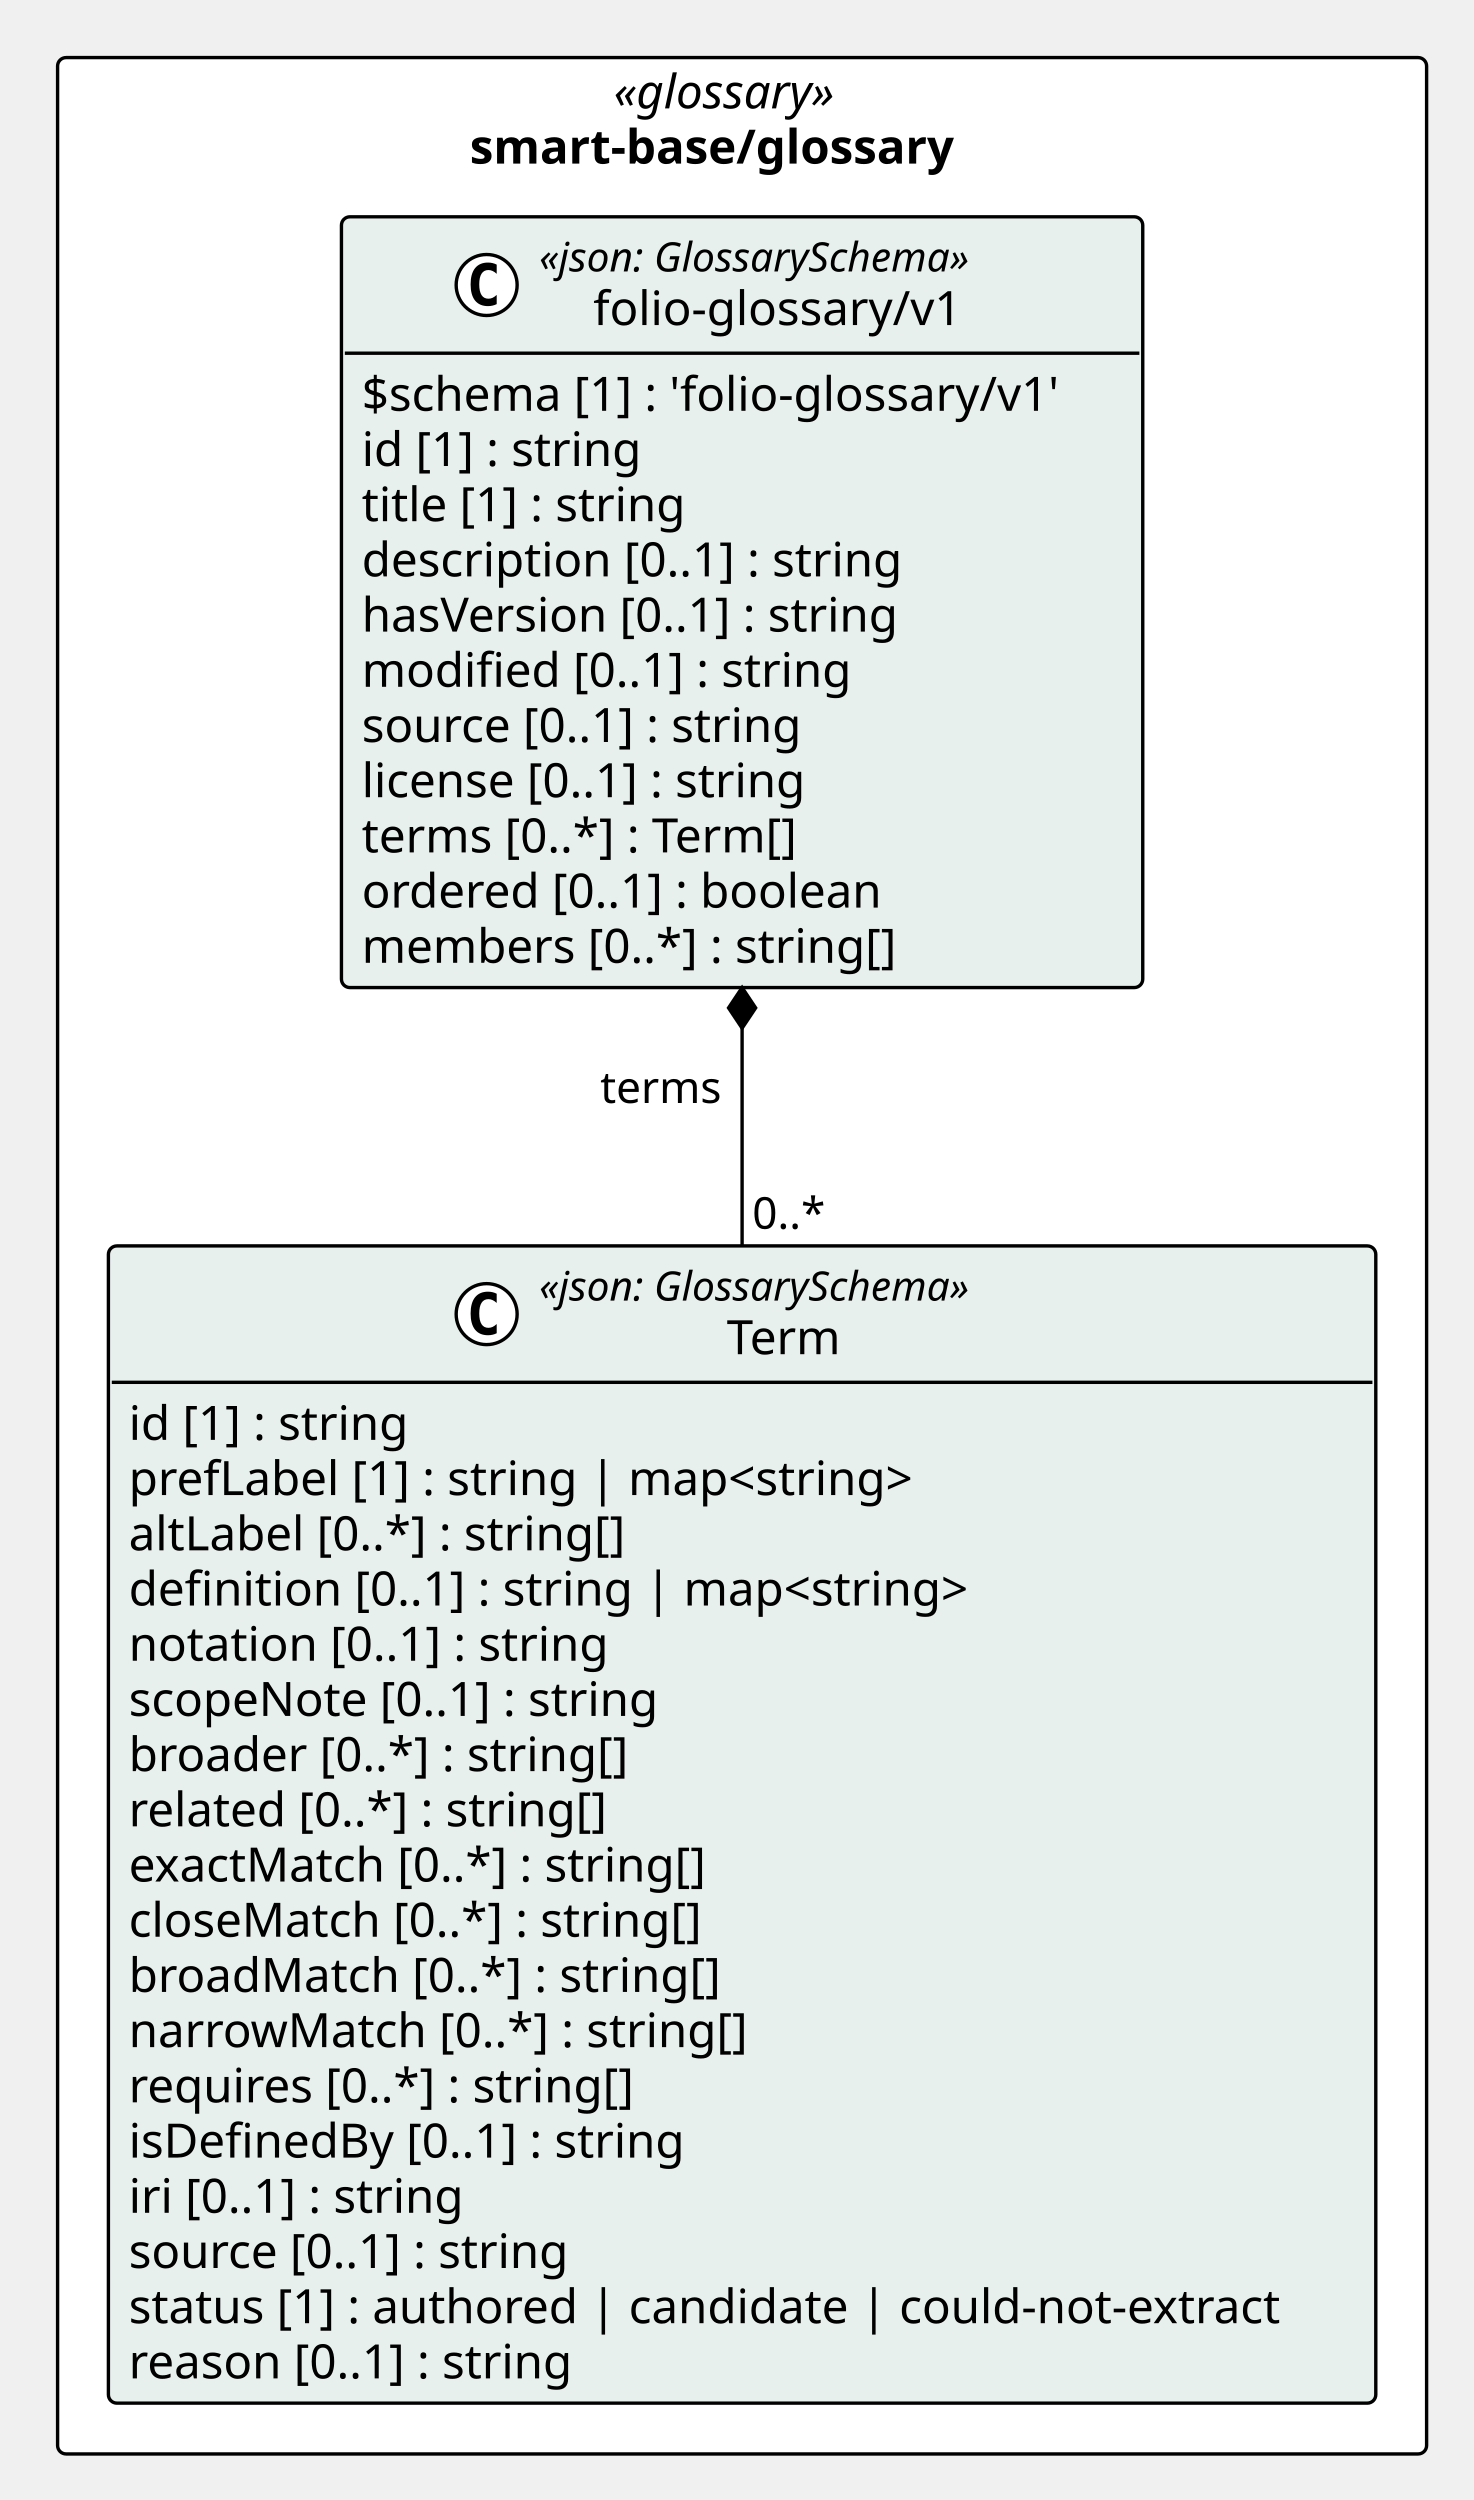
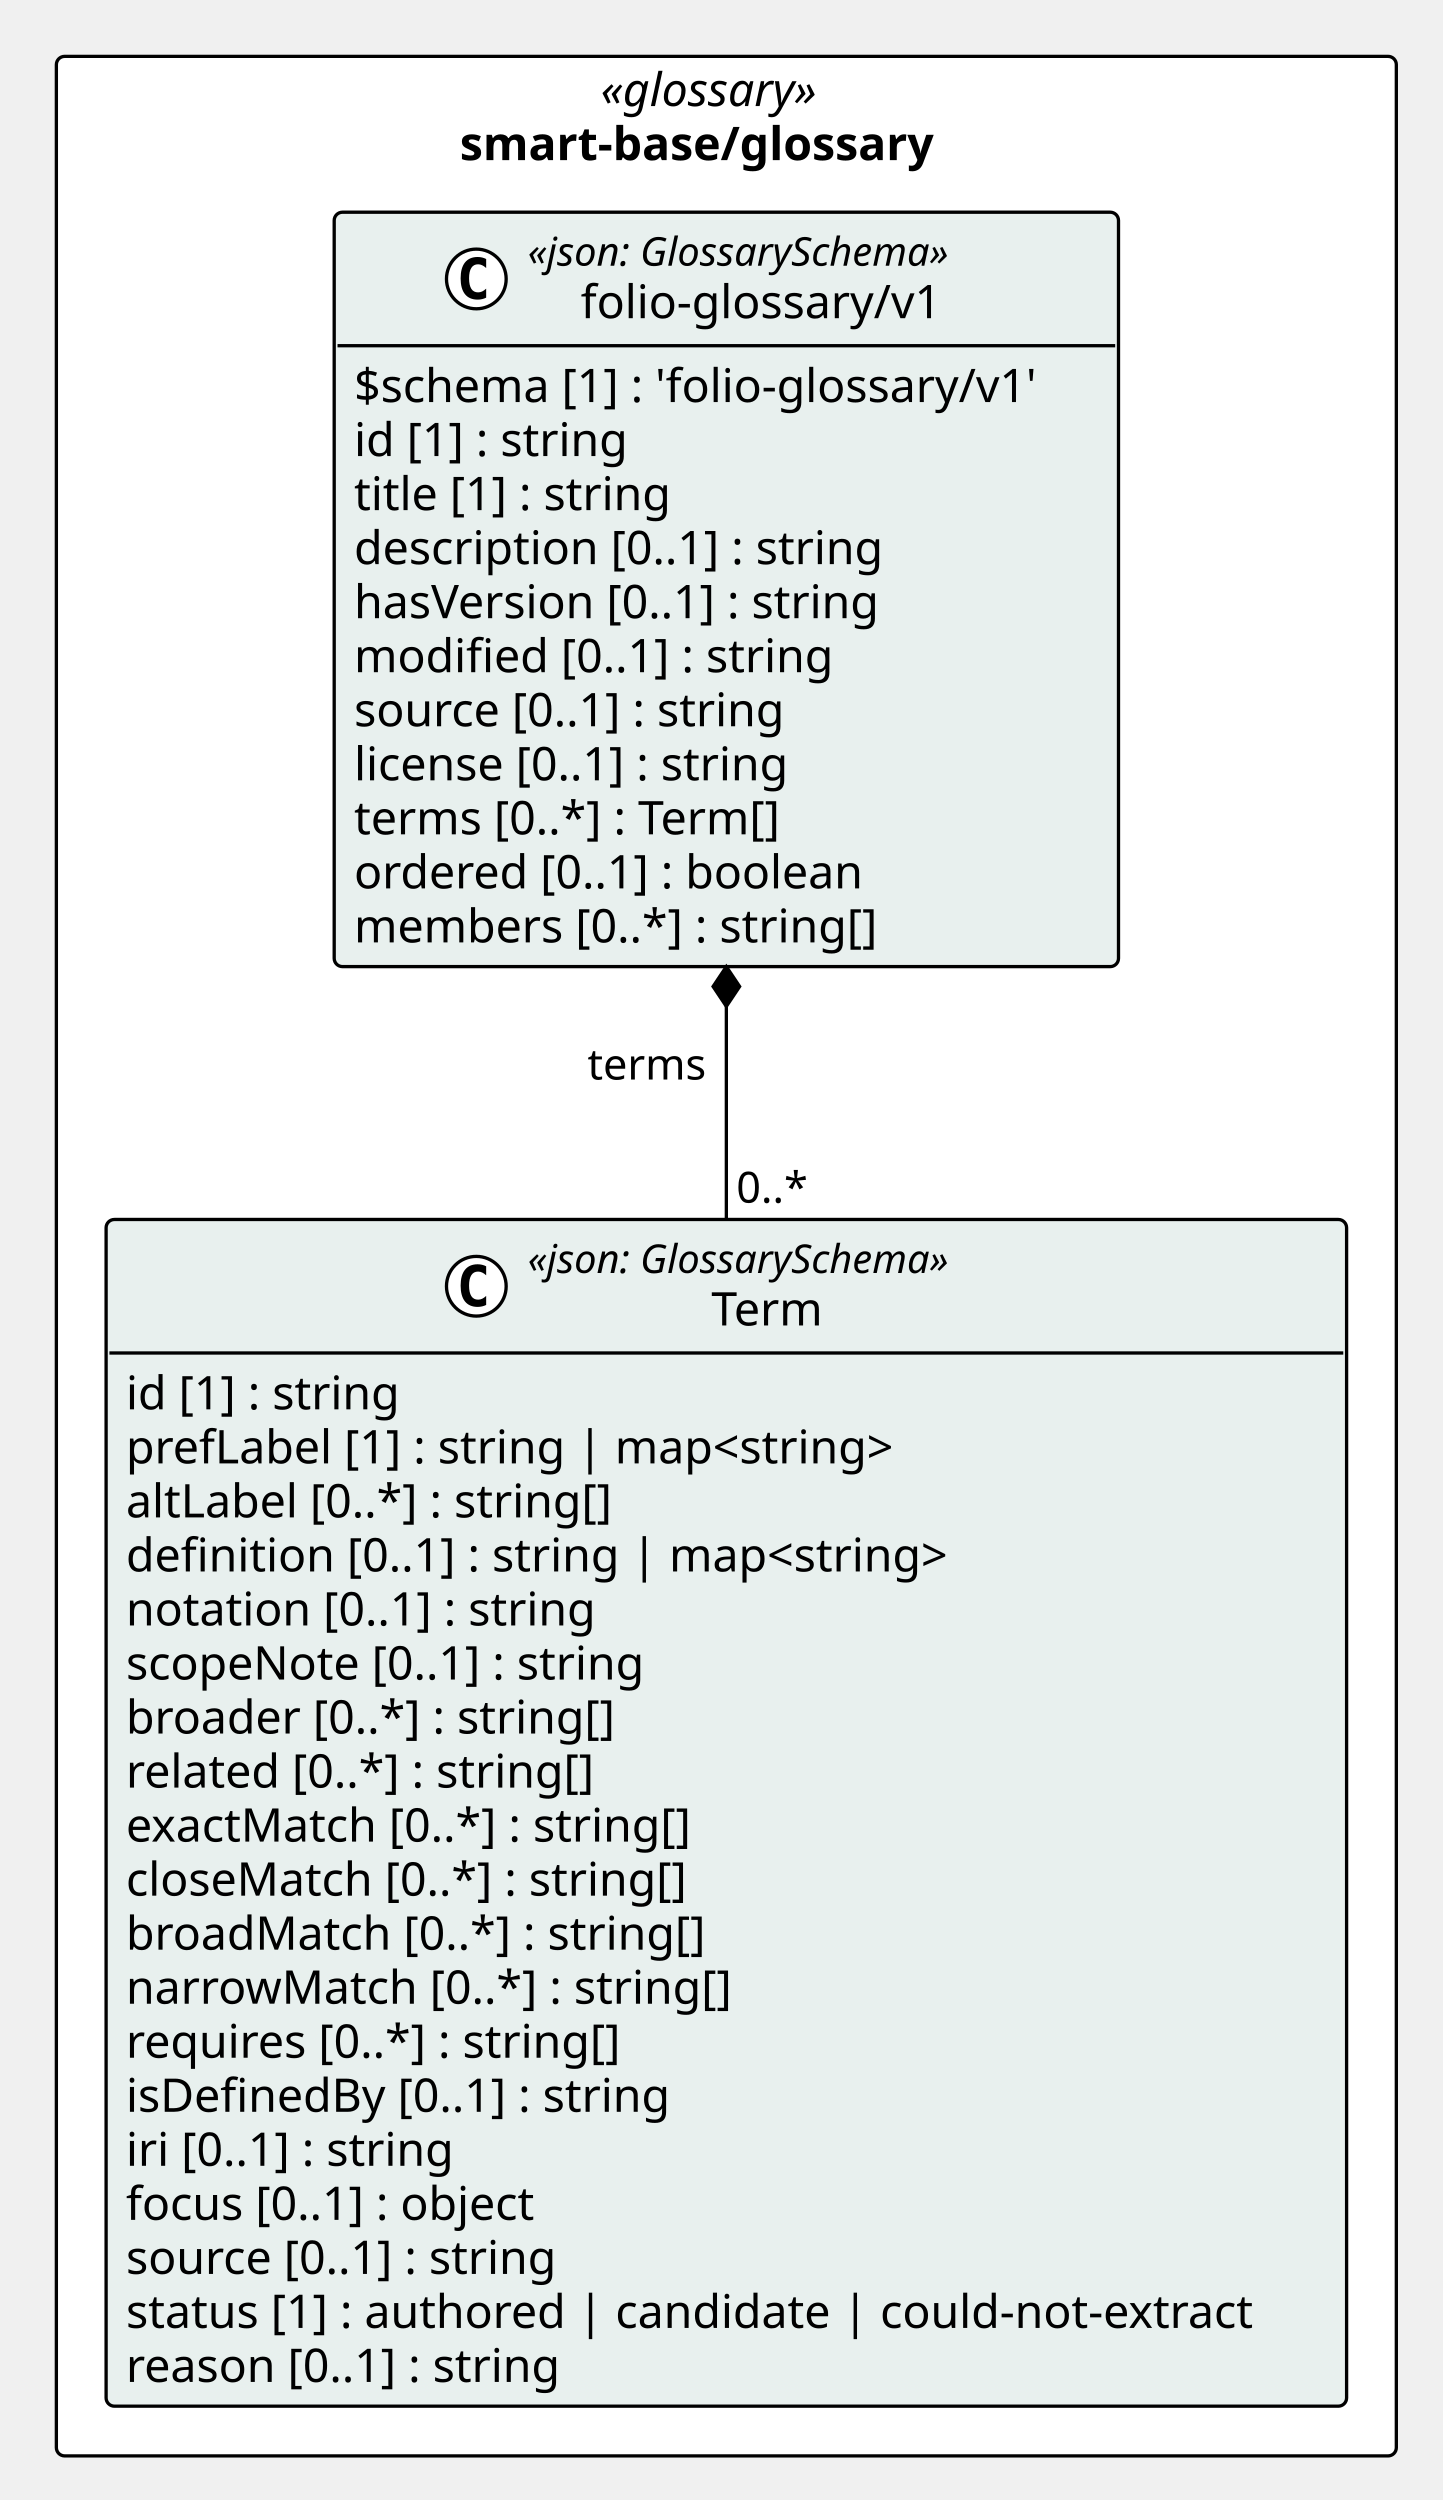
- <svg xmlns="http://www.w3.org/2000/svg" version="1.1" data-diagram-type="CLASS" style="width:435px;height:738px;background:#FFFFFF;" width="435px" height="738px" viewBox="0 0 435 738" zoomAndPan="magnify" preserveAspectRatio="none" contentStyleType="text/css">
+ <svg xmlns="http://www.w3.org/2000/svg" version="1.1" data-diagram-type="CLASS" style="width:435px;height:754px;background:#FFFFFF;" width="435px" height="754px" viewBox="0 0 435 754" zoomAndPan="magnify" preserveAspectRatio="none" contentStyleType="text/css">
  <defs />
  <g font-family="sans-serif" lengthAdjust="spacing">
-     <rect x="17" y="17" width="404.134" height="707.406" fill="#FFF" style="stroke:#000;stroke-width:1;" rx="2.5" ry="2.5" />
+     <rect x="17" y="17" width="404.134" height="723.703" fill="#FFF" style="stroke:#000;stroke-width:1;" rx="2.5" ry="2.5" />
    <text x="181.151" y="31.995" fill="#000" font-size="14" textLength="75.831" font-style="italic" font-family="Verdana">«glossary»</text>
    <text x="138.683" y="48.292" fill="#000" font-size="14" textLength="160.768" font-weight="700" font-family="Verdana">smart-base/glossary</text>
    <g class="entity" data-qualified-name="pkg_smart_base_glossary.smart_base_glossary_folio_glossary_v1_Term" id="ent0002" data-source-line="11">
-       <rect x="32" y="367.797" width="374.134" height="341.609" fill="#E8F0EE" style="stroke:#000;stroke-width:1;" rx="2.5" ry="2.5" />
+       <rect x="32" y="367.797" width="374.134" height="357.906" fill="#E8F0EE" style="stroke:#000;stroke-width:1;" rx="2.5" ry="2.5" />
      <ellipse cx="143.659" cy="387.93" rx="9" ry="9" fill="#FFF" style="stroke:#000;stroke-width:1;" />
      <path d="M146.627,393.57 Q146.049,393.867 145.409,394.008 Q144.768,394.164 144.065,394.164 Q141.565,394.164 140.237,392.523 Q138.924,390.867 138.924,387.742 Q138.924,384.617 140.237,382.961 Q141.565,381.305 144.065,381.305 Q144.768,381.305 145.409,381.461 Q146.065,381.617 146.627,381.914 L146.627,384.633 Q146.002,384.055 145.409,383.789 Q144.815,383.508 144.19,383.508 Q142.846,383.508 142.159,384.586 Q141.471,385.648 141.471,387.742 Q141.471,389.836 142.159,390.914 Q142.846,391.977 144.19,391.977 Q144.815,391.977 145.409,391.711 Q146.002,391.43 146.627,390.852 L146.627,393.57 Z " fill="#000" />
      <text x="159.159" y="383.936" fill="#000" font-size="12" textLength="147.316" font-style="italic" font-family="Verdana">«json: GlossarySchema»</text>
      <text x="214.538" y="399.761" fill="#000" font-size="14" textLength="36.559" font-family="Verdana">Term</text>
      <line x1="33" y1="408.063" x2="405.134" y2="408.063" style="stroke:#000;stroke-width:1;" />
      <text x="38" y="425.058" fill="#000" font-size="14" textLength="90.863" font-family="Verdana">id [1] : string</text>
      <text x="38" y="441.354" fill="#000" font-size="14" textLength="252.41" font-family="Verdana">prefLabel [1] : string | map&lt;string&gt;</text>
      <text x="38" y="457.651" fill="#000" font-size="14" textLength="160.638" font-family="Verdana">altLabel [0..*] : string[]</text>
      <text x="38" y="473.948" fill="#000" font-size="14" textLength="270.163" font-family="Verdana">definition [0..1] : string | map&lt;string&gt;</text>
      <text x="38" y="490.245" fill="#000" font-size="14" textLength="154.219" font-family="Verdana">notation [0..1] : string</text>
      <text x="38" y="506.542" fill="#000" font-size="14" textLength="170.092" font-family="Verdana">scopeNote [0..1] : string</text>
      <text x="38" y="522.839" fill="#000" font-size="14" textLength="159.954" font-family="Verdana">broader [0..*] : string[]</text>
      <text x="38" y="539.136" fill="#000" font-size="14" textLength="154.738" font-family="Verdana">related [0..*] : string[]</text>
      <text x="38" y="555.433" fill="#000" font-size="14" textLength="186.293" font-family="Verdana">exactMatch [0..*] : string[]</text>
      <text x="38" y="571.729" fill="#000" font-size="14" textLength="183.688" font-family="Verdana">closeMatch [0..*] : string[]</text>
      <text x="38" y="588.026" fill="#000" font-size="14" textLength="188.303" font-family="Verdana">broadMatch [0..*] : string[]</text>
      <text x="38" y="604.323" fill="#000" font-size="14" textLength="196.608" font-family="Verdana">narrowMatch [0..*] : string[]</text>
      <text x="38" y="620.62" fill="#000" font-size="14" textLength="162.593" font-family="Verdana">requires [0..*] : string[]</text>
      <text x="38" y="636.917" fill="#000" font-size="14" textLength="179.553" font-family="Verdana">isDefinedBy [0..1] : string</text>
      <text x="38" y="653.214" fill="#000" font-size="14" textLength="109.43" font-family="Verdana">iri [0..1] : string</text>
-       <text x="38" y="669.511" fill="#000" font-size="14" textLength="142.693" font-family="Verdana">source [0..1] : string</text>
-       <text x="38" y="685.808" fill="#000" font-size="14" textLength="362.134" font-family="Verdana">status [1] : authored | candidate | could-not-extract</text>
-       <text x="38" y="702.104" fill="#000" font-size="14" textLength="143.575" font-family="Verdana">reason [0..1] : string</text>
+       <text x="38" y="669.511" fill="#000" font-size="14" textLength="136.206" font-family="Verdana">focus [0..1] : object</text>
+       <text x="38" y="685.808" fill="#000" font-size="14" textLength="142.693" font-family="Verdana">source [0..1] : string</text>
+       <text x="38" y="702.104" fill="#000" font-size="14" textLength="362.134" font-family="Verdana">status [1] : authored | candidate | could-not-extract</text>
+       <text x="38" y="718.401" fill="#000" font-size="14" textLength="143.575" font-family="Verdana">reason [0..1] : string</text>
    </g>
-     <g class="entity" data-qualified-name="pkg_smart_base_glossary.smart_base_glossary_folio_glossary_v1_folio_glossary_v1" id="ent0003" data-source-line="31">
+     <g class="entity" data-qualified-name="pkg_smart_base_glossary.smart_base_glossary_folio_glossary_v1_folio_glossary_v1" id="ent0003" data-source-line="32">
      <rect x="100.793" y="64" width="236.547" height="227.531" fill="#E8F0EE" style="stroke:#000;stroke-width:1;" rx="2.5" ry="2.5" />
      <ellipse cx="143.659" cy="84.133" rx="9" ry="9" fill="#FFF" style="stroke:#000;stroke-width:1;" />
      <path d="M146.627,89.773 Q146.049,90.07 145.409,90.211 Q144.768,90.367 144.065,90.367 Q141.565,90.367 140.237,88.727 Q138.924,87.07 138.924,83.945 Q138.924,80.82 140.237,79.164 Q141.565,77.508 144.065,77.508 Q144.768,77.508 145.409,77.664 Q146.065,77.82 146.627,78.117 L146.627,80.836 Q146.002,80.258 145.409,79.992 Q144.815,79.711 144.19,79.711 Q142.846,79.711 142.159,80.789 Q141.471,81.852 141.471,83.945 Q141.471,86.039 142.159,87.117 Q142.846,88.18 144.19,88.18 Q144.815,88.18 145.409,87.914 Q146.002,87.633 146.627,87.055 L146.627,89.773 Z " fill="#000" />
      <text x="159.159" y="80.139" fill="#000" font-size="12" textLength="147.316" font-style="italic" font-family="Verdana">«json: GlossarySchema»</text>
      <text x="175.142" y="95.964" fill="#000" font-size="14" textLength="115.35" font-family="Verdana">folio-glossary/v1</text>
      <line x1="101.793" y1="104.266" x2="336.34" y2="104.266" style="stroke:#000;stroke-width:1;" />
      <text x="106.793" y="121.261" fill="#000" font-size="14" textLength="224.547" font-family="Verdana">$schema [1] : 'folio-glossary/v1'</text>
      <text x="106.793" y="137.558" fill="#000" font-size="14" textLength="90.863" font-family="Verdana">id [1] : string</text>
      <text x="106.793" y="153.854" fill="#000" font-size="14" textLength="105.458" font-family="Verdana">title [1] : string</text>
      <text x="106.793" y="170.151" fill="#000" font-size="14" textLength="173.735" font-family="Verdana">description [0..1] : string</text>
      <text x="106.793" y="186.448" fill="#000" font-size="14" textLength="173.209" font-family="Verdana">hasVersion [0..1] : string</text>
      <text x="106.793" y="202.745" fill="#000" font-size="14" textLength="157.192" font-family="Verdana">modified [0..1] : string</text>
      <text x="106.793" y="219.042" fill="#000" font-size="14" textLength="142.693" font-family="Verdana">source [0..1] : string</text>
      <text x="106.793" y="235.339" fill="#000" font-size="14" textLength="144.765" font-family="Verdana">license [0..1] : string</text>
      <text x="106.793" y="251.636" fill="#000" font-size="14" textLength="142.071" font-family="Verdana">terms [0..*] : Term[]</text>
      <text x="106.793" y="267.933" fill="#000" font-size="14" textLength="166.756" font-family="Verdana">ordered [0..1] : boolean</text>
      <text x="106.793" y="284.229" fill="#000" font-size="14" textLength="171.35" font-family="Verdana">members [0..*] : string[]</text>
    </g>
    <line x1="219.067" y1="291.531" x2="219.067" y2="367.797" style="stroke:#000;stroke-width:1;" />
    <polygon points="219.067,291.531,215.067,297.531,219.067,303.531,223.067,297.531,219.067,291.531" fill="#000" style="stroke:#000;stroke-width:1;stroke-linejoin:miter;stroke-miterlimit:10;" />
    <text x="177.19" y="325.598" fill="#000" font-size="13" textLength="37.876" font-family="Verdana">terms</text>
    <text x="222.067" y="362.731" fill="#000" font-size="13" textLength="23.036" font-family="Verdana">0..*</text>
  </g>
</svg>
